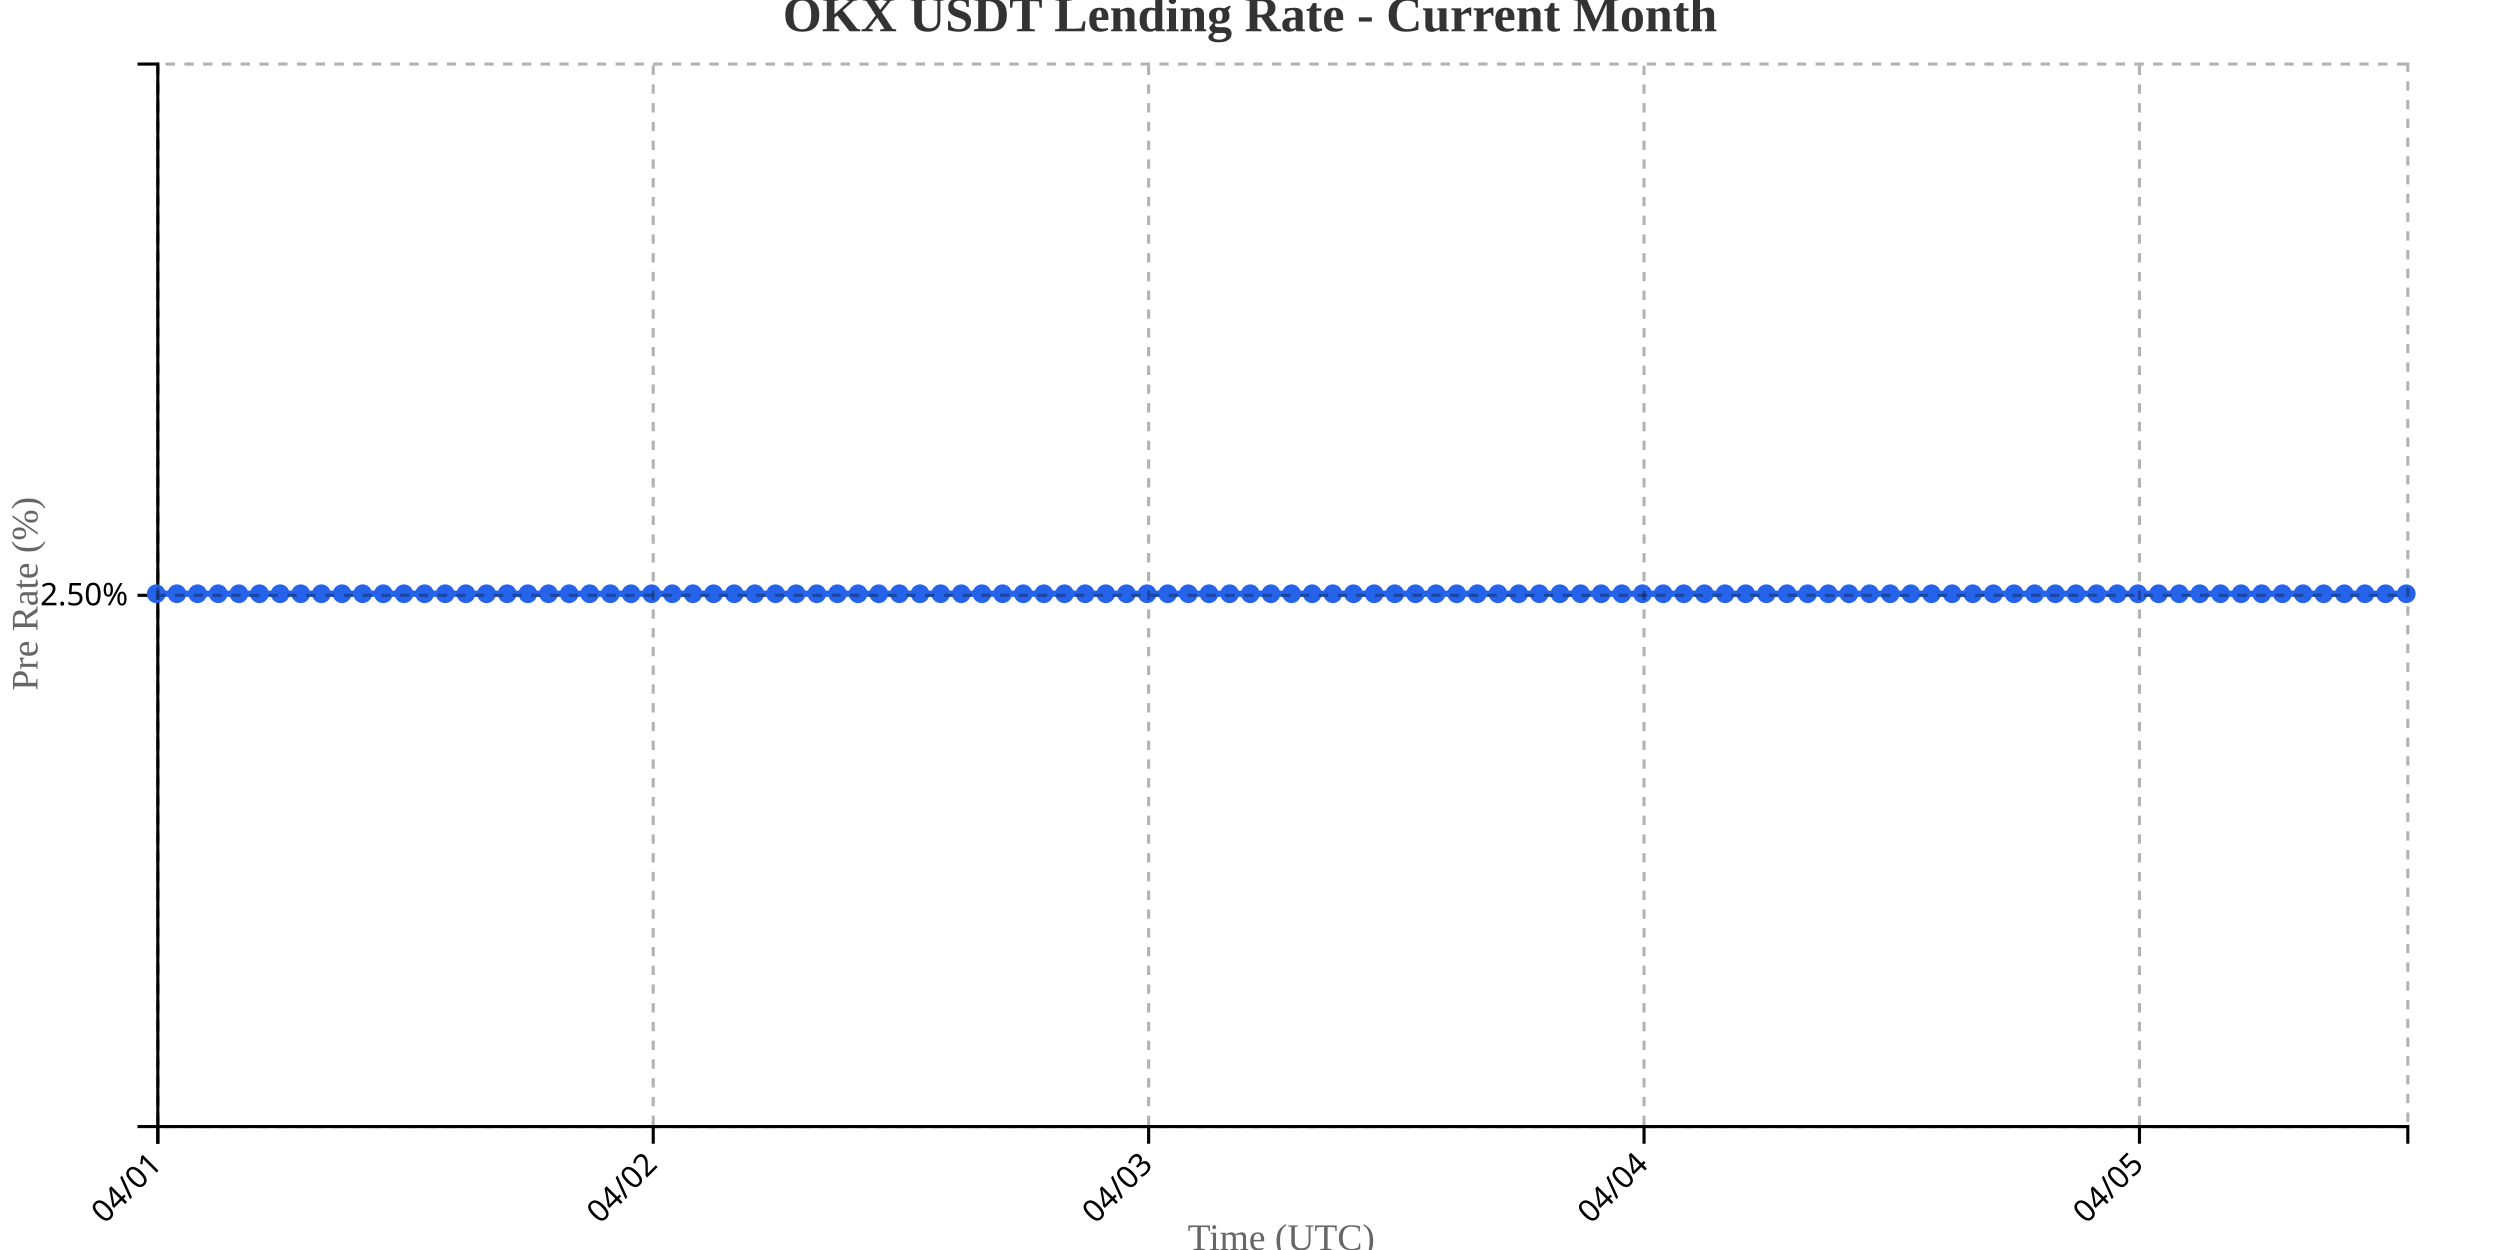
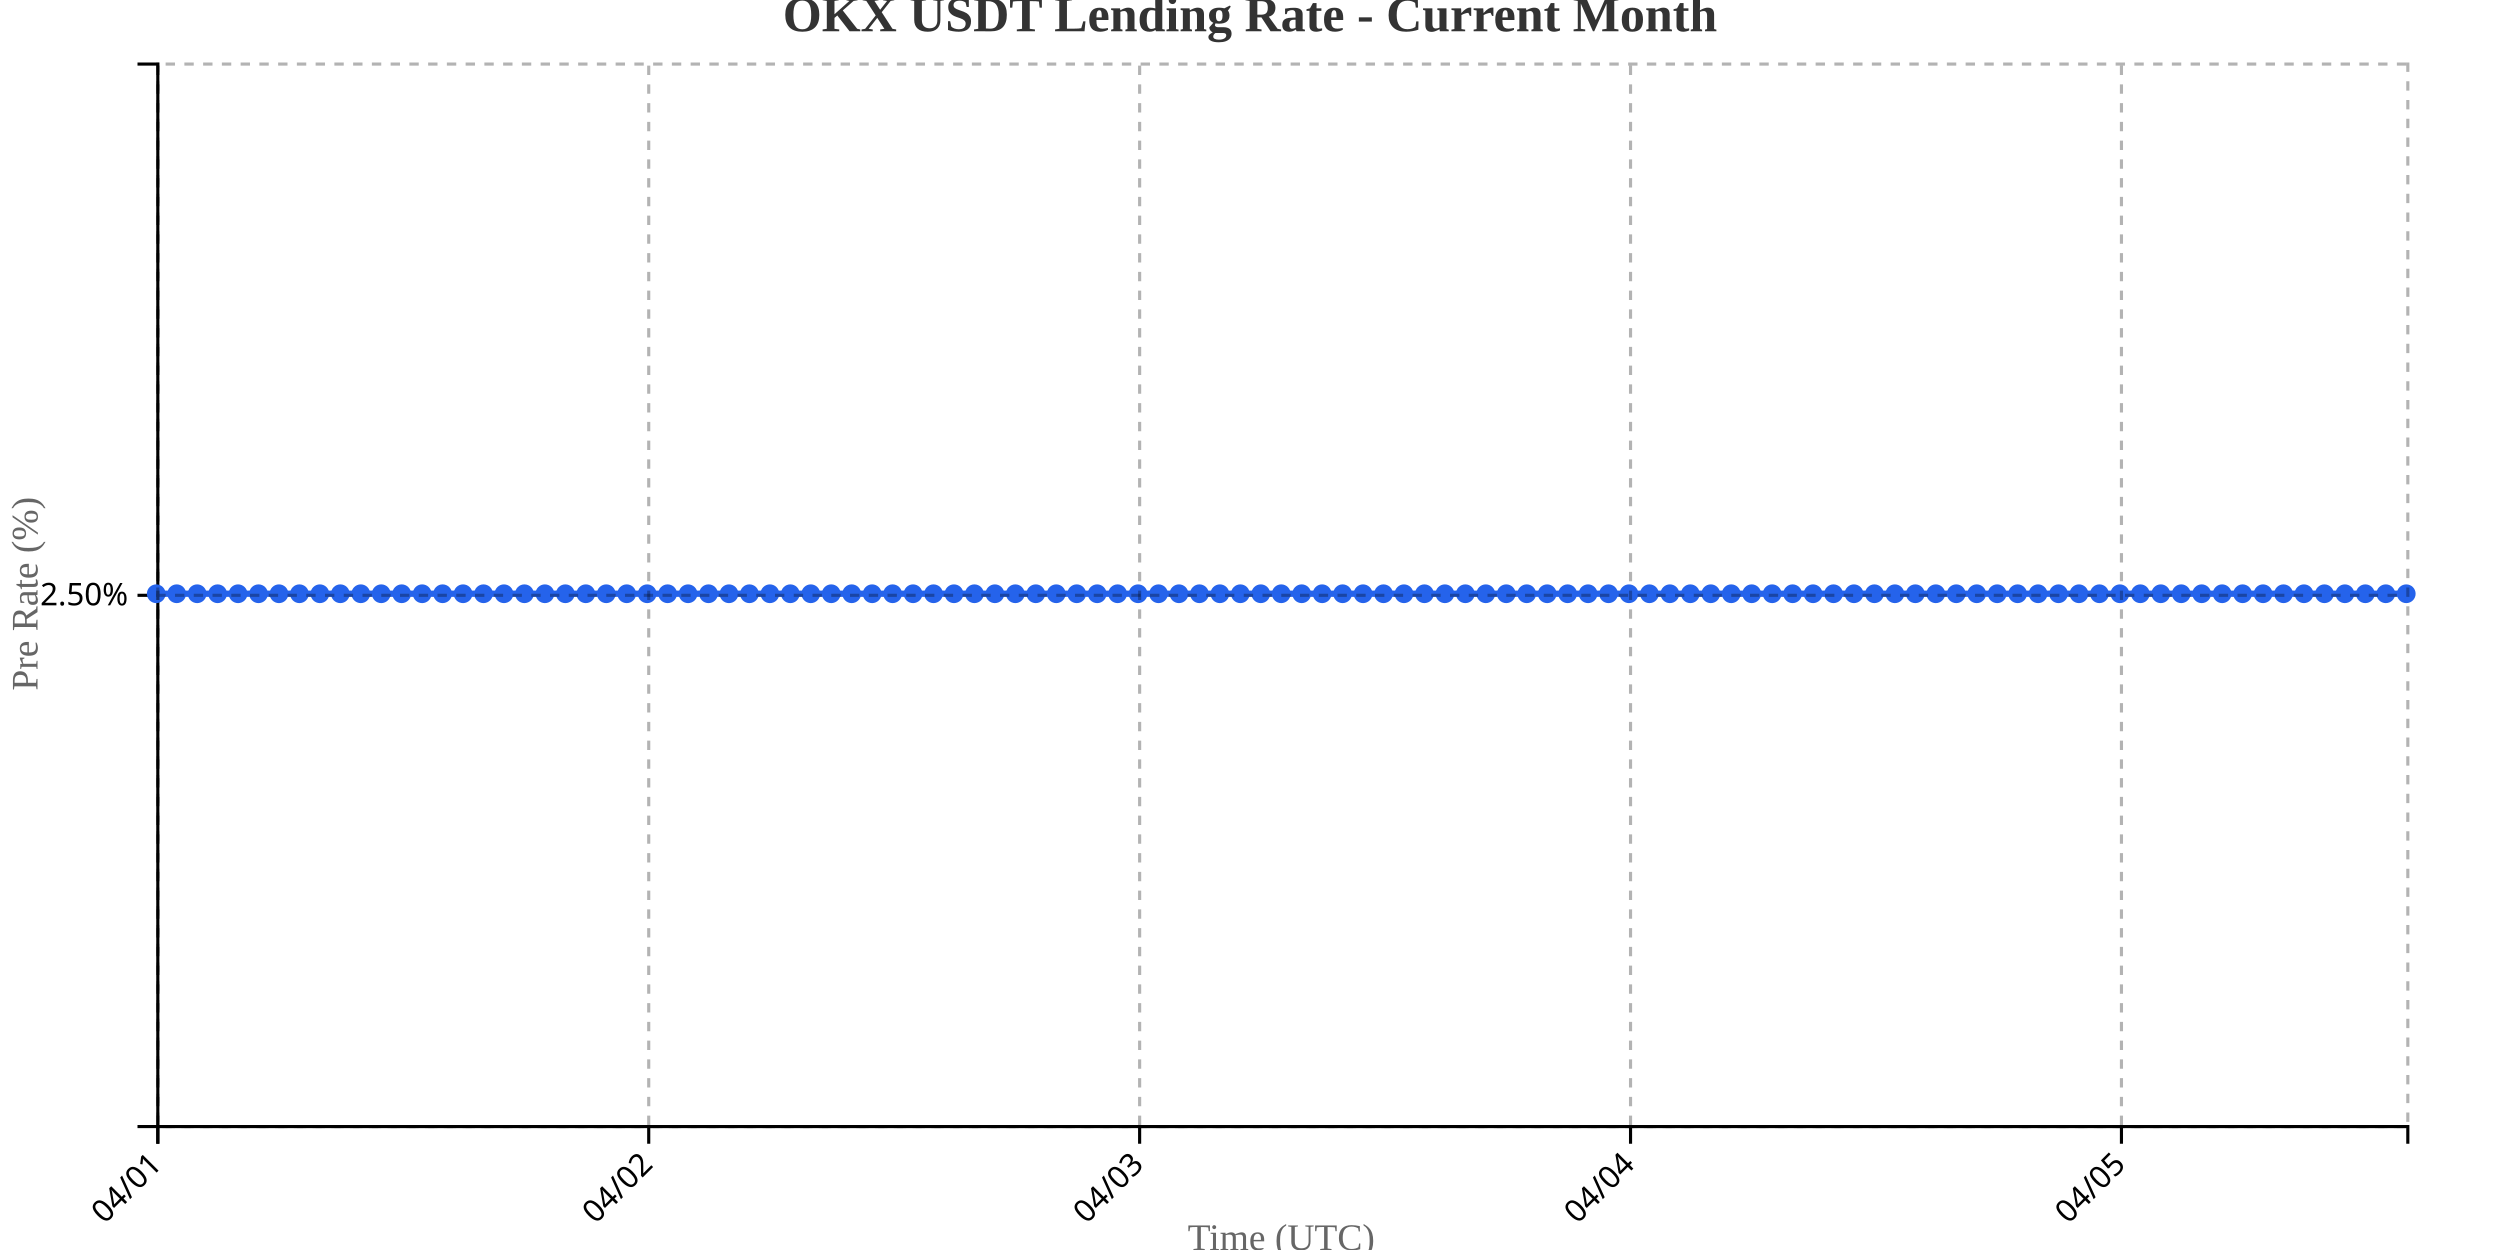
<svg xmlns="http://www.w3.org/2000/svg" width="800" height="400">
  <g transform="translate(50,20)">
    <g transform="translate(0,340)" fill="none" font-size="10" font-family="sans-serif" text-anchor="middle">
      <path class="domain" stroke="currentColor" d="M0.5,6V0.5H720.5V6" />
      <g class="tick" opacity="1" transform="translate(0.5,0)">
        <line stroke="currentColor" y2="6" />
        <text fill="currentColor" y="9" dy=".15em" style="text-anchor: end;" dx="-.8em" transform="rotate(-45)">04/01</text>
      </g>
-       <g class="tick" opacity="1" transform="translate(159.0321,0)">
+       <g class="tick" opacity="1" transform="translate(157.5909,0)">
        <line stroke="currentColor" y2="6" />
        <text fill="currentColor" y="9" dy=".15em" style="text-anchor: end;" dx="-.8em" transform="rotate(-45)">04/02</text>
      </g>
-       <g class="tick" opacity="1" transform="translate(317.5642,0)">
+       <g class="tick" opacity="1" transform="translate(314.6818,0)">
        <line stroke="currentColor" y2="6" />
        <text fill="currentColor" y="9" dy=".15em" style="text-anchor: end;" dx="-.8em" transform="rotate(-45)">04/03</text>
      </g>
-       <g class="tick" opacity="1" transform="translate(476.0963,0)">
+       <g class="tick" opacity="1" transform="translate(471.7727,0)">
        <line stroke="currentColor" y2="6" />
        <text fill="currentColor" y="9" dy=".15em" style="text-anchor: end;" dx="-.8em" transform="rotate(-45)">04/04</text>
      </g>
-       <g class="tick" opacity="1" transform="translate(634.6284,0)">
+       <g class="tick" opacity="1" transform="translate(628.8636,0)">
        <line stroke="currentColor" y2="6" />
        <text fill="currentColor" y="9" dy=".15em" style="text-anchor: end;" dx="-.8em" transform="rotate(-45)">04/05</text>
      </g>
    </g>
    <g fill="none" font-size="10" font-family="sans-serif" text-anchor="end">
      <path class="domain" stroke="currentColor" d="M-6,340.5H0.5V0.5H-6" />
      <g class="tick" opacity="1" transform="translate(0,170.5)">
        <line stroke="currentColor" x2="-6" />
        <text fill="currentColor" x="-9" dy="0.32em">2.50%</text>
      </g>
    </g>
    <text transform="rotate(-90)" y="-50" x="-170" dy="1em" style="text-anchor: middle; font-size: 12px; fill: #666;">Pre Rate (%)</text>
    <text transform="translate(360, 380)" style="text-anchor: middle; font-size: 12px; fill: #666;">Time (UTC)</text>
-     <path fill="none" stroke="#2563eb" stroke-width="2" d="M0,170C2.202,170,4.404,170,6.606,170C8.807,170,11.009,170,13.211,170C15.413,170,17.615,170,19.817,170C22.018,170,24.22,170,26.422,170C28.624,170,30.826,170,33.028,170C35.229,170,37.431,170,39.633,170C41.835,170,44.037,170,46.239,170C48.44,170,50.642,170,52.844,170C55.046,170,57.248,170,59.45,170C61.651,170,63.853,170,66.055,170C68.257,170,70.459,170,72.661,170C74.862,170,77.064,170,79.266,170C81.468,170,83.67,170,85.872,170C88.073,170,90.275,170,92.477,170C94.679,170,96.881,170,99.083,170C101.284,170,103.486,170,105.688,170C107.89,170,110.092,170,112.294,170C114.495,170,116.697,170,118.899,170C121.101,170,123.303,170,125.505,170C127.706,170,129.908,170,132.11,170C134.312,170,136.514,170,138.716,170C140.917,170,143.119,170,145.321,170C147.523,170,149.725,170,151.927,170C154.128,170,156.33,170,158.532,170C160.734,170,162.936,170,165.138,170C167.339,170,169.541,170,171.743,170C173.945,170,176.147,170,178.349,170C180.55,170,182.752,170,184.954,170C187.156,170,189.358,170,191.56,170C193.761,170,195.963,170,198.165,170C200.367,170,202.569,170,204.771,170C206.972,170,209.174,170,211.376,170C213.578,170,215.78,170,217.982,170C220.183,170,222.385,170,224.587,170C226.789,170,228.991,170,231.193,170C233.394,170,235.596,170,237.798,170C240,170,242.202,170,244.404,170C246.606,170,248.807,170,251.009,170C253.211,170,255.413,170,257.615,170C259.817,170,262.018,170,264.22,170C266.422,170,268.624,170,270.826,170C273.028,170,275.229,170,277.431,170C279.633,170,281.835,170,284.037,170C286.239,170,288.44,170,290.642,170C292.844,170,295.046,170,297.248,170C299.45,170,301.651,170,303.853,170C306.055,170,308.257,170,310.459,170C312.661,170,314.862,170,317.064,170C319.266,170,321.468,170,323.67,170C325.872,170,328.073,170,330.275,170C332.477,170,334.679,170,336.881,170C339.083,170,341.284,170,343.486,170C345.688,170,347.89,170,350.092,170C352.294,170,354.495,170,356.697,170C358.899,170,361.101,170,363.303,170C365.505,170,367.706,170,369.908,170C372.11,170,374.312,170,376.514,170C378.716,170,380.917,170,383.119,170C385.321,170,387.523,170,389.725,170C391.927,170,394.128,170,396.33,170C398.532,170,400.734,170,402.936,170C405.138,170,407.339,170,409.541,170C411.743,170,413.945,170,416.147,170C418.349,170,420.55,170,422.752,170C424.954,170,427.156,170,429.358,170C431.56,170,433.761,170,435.963,170C438.165,170,440.367,170,442.569,170C444.771,170,446.972,170,449.174,170C451.376,170,453.578,170,455.78,170C457.982,170,460.183,170,462.385,170C464.587,170,466.789,170,468.991,170C471.193,170,473.394,170,475.596,170C477.798,170,480,170,482.202,170C484.404,170,486.606,170,488.807,170C491.009,170,493.211,170,495.413,170C497.615,170,499.817,170,502.018,170C504.22,170,506.422,170,508.624,170C510.826,170,513.028,170,515.229,170C517.431,170,519.633,170,521.835,170C524.037,170,526.239,170,528.44,170C530.642,170,532.844,170,535.046,170C537.248,170,539.45,170,541.651,170C543.853,170,546.055,170,548.257,170C550.459,170,552.661,170,554.862,170C557.064,170,559.266,170,561.468,170C563.67,170,565.872,170,568.073,170C570.275,170,572.477,170,574.679,170C576.881,170,579.083,170,581.284,170C583.486,170,585.688,170,587.89,170C590.092,170,592.294,170,594.495,170C596.697,170,598.899,170,601.101,170C603.303,170,605.505,170,607.706,170C609.908,170,612.11,170,614.312,170C616.514,170,618.716,170,620.917,170C623.119,170,625.321,170,627.523,170C629.725,170,631.927,170,634.128,170C636.33,170,638.532,170,640.734,170C642.936,170,645.138,170,647.339,170C649.541,170,651.743,170,653.945,170C656.147,170,658.349,170,660.55,170C662.752,170,664.954,170,667.156,170C669.358,170,671.56,170,673.761,170C675.963,170,678.165,170,680.367,170C682.569,170,684.771,170,686.972,170C689.174,170,691.376,170,693.578,170C695.78,170,697.982,170,700.183,170C702.385,170,704.587,170,706.789,170C708.991,170,711.193,170,713.394,170C715.596,170,717.798,170,720,170" />
+     <path fill="none" stroke="#2563eb" stroke-width="2" d="M0,170C2.182,170,4.364,170,6.545,170C8.727,170,10.909,170,13.091,170C15.273,170,17.455,170,19.636,170C21.818,170,24,170,26.182,170C28.364,170,30.545,170,32.727,170C34.909,170,37.091,170,39.273,170C41.455,170,43.636,170,45.818,170C48,170,50.182,170,52.364,170C54.545,170,56.727,170,58.909,170C61.091,170,63.273,170,65.455,170C67.636,170,69.818,170,72,170C74.182,170,76.364,170,78.545,170C80.727,170,82.909,170,85.091,170C87.273,170,89.455,170,91.636,170C93.818,170,96,170,98.182,170C100.364,170,102.545,170,104.727,170C106.909,170,109.091,170,111.273,170C113.455,170,115.636,170,117.818,170C120,170,122.182,170,124.364,170C126.545,170,128.727,170,130.909,170C133.091,170,135.273,170,137.455,170C139.636,170,141.818,170,144,170C146.182,170,148.364,170,150.545,170C152.727,170,154.909,170,157.091,170C159.273,170,161.455,170,163.636,170C165.818,170,168,170,170.182,170C172.364,170,174.545,170,176.727,170C178.909,170,181.091,170,183.273,170C185.455,170,187.636,170,189.818,170C192,170,194.182,170,196.364,170C198.545,170,200.727,170,202.909,170C205.091,170,207.273,170,209.455,170C211.636,170,213.818,170,216,170C218.182,170,220.364,170,222.545,170C224.727,170,226.909,170,229.091,170C231.273,170,233.455,170,235.636,170C237.818,170,240,170,242.182,170C244.364,170,246.545,170,248.727,170C250.909,170,253.091,170,255.273,170C257.455,170,259.636,170,261.818,170C264,170,266.182,170,268.364,170C270.545,170,272.727,170,274.909,170C277.091,170,279.273,170,281.455,170C283.636,170,285.818,170,288,170C290.182,170,292.364,170,294.545,170C296.727,170,298.909,170,301.091,170C303.273,170,305.455,170,307.636,170C309.818,170,312,170,314.182,170C316.364,170,318.545,170,320.727,170C322.909,170,325.091,170,327.273,170C329.455,170,331.636,170,333.818,170C336,170,338.182,170,340.364,170C342.545,170,344.727,170,346.909,170C349.091,170,351.273,170,353.455,170C355.636,170,357.818,170,360,170C362.182,170,364.364,170,366.545,170C368.727,170,370.909,170,373.091,170C375.273,170,377.455,170,379.636,170C381.818,170,384,170,386.182,170C388.364,170,390.545,170,392.727,170C394.909,170,397.091,170,399.273,170C401.455,170,403.636,170,405.818,170C408,170,410.182,170,412.364,170C414.545,170,416.727,170,418.909,170C421.091,170,423.273,170,425.455,170C427.636,170,429.818,170,432,170C434.182,170,436.364,170,438.545,170C440.727,170,442.909,170,445.091,170C447.273,170,449.455,170,451.636,170C453.818,170,456,170,458.182,170C460.364,170,462.545,170,464.727,170C466.909,170,469.091,170,471.273,170C473.455,170,475.636,170,477.818,170C480,170,482.182,170,484.364,170C486.545,170,488.727,170,490.909,170C493.091,170,495.273,170,497.455,170C499.636,170,501.818,170,504,170C506.182,170,508.364,170,510.545,170C512.727,170,514.909,170,517.091,170C519.273,170,521.455,170,523.636,170C525.818,170,528,170,530.182,170C532.364,170,534.545,170,536.727,170C538.909,170,541.091,170,543.273,170C545.455,170,547.636,170,549.818,170C552,170,554.182,170,556.364,170C558.545,170,560.727,170,562.909,170C565.091,170,567.273,170,569.455,170C571.636,170,573.818,170,576,170C578.182,170,580.364,170,582.545,170C584.727,170,586.909,170,589.091,170C591.273,170,593.455,170,595.636,170C597.818,170,600,170,602.182,170C604.364,170,606.545,170,608.727,170C610.909,170,613.091,170,615.273,170C617.455,170,619.636,170,621.818,170C624,170,626.182,170,628.364,170C630.545,170,632.727,170,634.909,170C637.091,170,639.273,170,641.455,170C643.636,170,645.818,170,648,170C650.182,170,652.364,170,654.545,170C656.727,170,658.909,170,661.091,170C663.273,170,665.455,170,667.636,170C669.818,170,672,170,674.182,170C676.364,170,678.545,170,680.727,170C682.909,170,685.091,170,687.273,170C689.455,170,691.636,170,693.818,170C696,170,698.182,170,700.364,170C702.545,170,704.727,170,706.909,170C709.091,170,711.273,170,713.455,170C715.636,170,717.818,170,720,170" />
    <circle class="dot" cx="0" cy="170" r="3" fill="#2563eb" />
-     <circle class="dot" cx="6.606" cy="170" r="3" fill="#2563eb" />
-     <circle class="dot" cx="13.211" cy="170" r="3" fill="#2563eb" />
-     <circle class="dot" cx="19.817" cy="170" r="3" fill="#2563eb" />
-     <circle class="dot" cx="26.422" cy="170" r="3" fill="#2563eb" />
-     <circle class="dot" cx="33.028" cy="170" r="3" fill="#2563eb" />
-     <circle class="dot" cx="39.633" cy="170" r="3" fill="#2563eb" />
-     <circle class="dot" cx="46.239" cy="170" r="3" fill="#2563eb" />
-     <circle class="dot" cx="52.844" cy="170" r="3" fill="#2563eb" />
-     <circle class="dot" cx="59.45" cy="170" r="3" fill="#2563eb" />
-     <circle class="dot" cx="66.055" cy="170" r="3" fill="#2563eb" />
-     <circle class="dot" cx="72.661" cy="170" r="3" fill="#2563eb" />
-     <circle class="dot" cx="79.266" cy="170" r="3" fill="#2563eb" />
-     <circle class="dot" cx="85.872" cy="170" r="3" fill="#2563eb" />
-     <circle class="dot" cx="92.477" cy="170" r="3" fill="#2563eb" />
-     <circle class="dot" cx="99.083" cy="170" r="3" fill="#2563eb" />
-     <circle class="dot" cx="105.688" cy="170" r="3" fill="#2563eb" />
-     <circle class="dot" cx="112.294" cy="170" r="3" fill="#2563eb" />
-     <circle class="dot" cx="118.899" cy="170" r="3" fill="#2563eb" />
-     <circle class="dot" cx="125.505" cy="170" r="3" fill="#2563eb" />
-     <circle class="dot" cx="132.11" cy="170" r="3" fill="#2563eb" />
-     <circle class="dot" cx="138.716" cy="170" r="3" fill="#2563eb" />
-     <circle class="dot" cx="145.321" cy="170" r="3" fill="#2563eb" />
-     <circle class="dot" cx="151.927" cy="170" r="3" fill="#2563eb" />
-     <circle class="dot" cx="158.532" cy="170" r="3" fill="#2563eb" />
-     <circle class="dot" cx="165.138" cy="170" r="3" fill="#2563eb" />
-     <circle class="dot" cx="171.743" cy="170" r="3" fill="#2563eb" />
-     <circle class="dot" cx="178.349" cy="170" r="3" fill="#2563eb" />
-     <circle class="dot" cx="184.954" cy="170" r="3" fill="#2563eb" />
-     <circle class="dot" cx="191.56" cy="170" r="3" fill="#2563eb" />
-     <circle class="dot" cx="198.165" cy="170" r="3" fill="#2563eb" />
-     <circle class="dot" cx="204.771" cy="170" r="3" fill="#2563eb" />
-     <circle class="dot" cx="211.376" cy="170" r="3" fill="#2563eb" />
-     <circle class="dot" cx="217.982" cy="170" r="3" fill="#2563eb" />
-     <circle class="dot" cx="224.587" cy="170" r="3" fill="#2563eb" />
-     <circle class="dot" cx="231.193" cy="170" r="3" fill="#2563eb" />
-     <circle class="dot" cx="237.798" cy="170" r="3" fill="#2563eb" />
-     <circle class="dot" cx="244.404" cy="170" r="3" fill="#2563eb" />
-     <circle class="dot" cx="251.009" cy="170" r="3" fill="#2563eb" />
-     <circle class="dot" cx="257.615" cy="170" r="3" fill="#2563eb" />
-     <circle class="dot" cx="264.22" cy="170" r="3" fill="#2563eb" />
-     <circle class="dot" cx="270.826" cy="170" r="3" fill="#2563eb" />
-     <circle class="dot" cx="277.431" cy="170" r="3" fill="#2563eb" />
-     <circle class="dot" cx="284.037" cy="170" r="3" fill="#2563eb" />
-     <circle class="dot" cx="290.642" cy="170" r="3" fill="#2563eb" />
-     <circle class="dot" cx="297.248" cy="170" r="3" fill="#2563eb" />
-     <circle class="dot" cx="303.853" cy="170" r="3" fill="#2563eb" />
-     <circle class="dot" cx="310.459" cy="170" r="3" fill="#2563eb" />
-     <circle class="dot" cx="317.064" cy="170" r="3" fill="#2563eb" />
-     <circle class="dot" cx="323.67" cy="170" r="3" fill="#2563eb" />
-     <circle class="dot" cx="330.275" cy="170" r="3" fill="#2563eb" />
-     <circle class="dot" cx="336.881" cy="170" r="3" fill="#2563eb" />
-     <circle class="dot" cx="343.486" cy="170" r="3" fill="#2563eb" />
-     <circle class="dot" cx="350.092" cy="170" r="3" fill="#2563eb" />
-     <circle class="dot" cx="356.697" cy="170" r="3" fill="#2563eb" />
-     <circle class="dot" cx="363.303" cy="170" r="3" fill="#2563eb" />
-     <circle class="dot" cx="369.908" cy="170" r="3" fill="#2563eb" />
-     <circle class="dot" cx="376.514" cy="170" r="3" fill="#2563eb" />
-     <circle class="dot" cx="383.119" cy="170" r="3" fill="#2563eb" />
-     <circle class="dot" cx="389.725" cy="170" r="3" fill="#2563eb" />
-     <circle class="dot" cx="396.33" cy="170" r="3" fill="#2563eb" />
-     <circle class="dot" cx="402.936" cy="170" r="3" fill="#2563eb" />
-     <circle class="dot" cx="409.541" cy="170" r="3" fill="#2563eb" />
-     <circle class="dot" cx="416.147" cy="170" r="3" fill="#2563eb" />
-     <circle class="dot" cx="422.752" cy="170" r="3" fill="#2563eb" />
-     <circle class="dot" cx="429.358" cy="170" r="3" fill="#2563eb" />
-     <circle class="dot" cx="435.963" cy="170" r="3" fill="#2563eb" />
-     <circle class="dot" cx="442.569" cy="170" r="3" fill="#2563eb" />
-     <circle class="dot" cx="449.174" cy="170" r="3" fill="#2563eb" />
-     <circle class="dot" cx="455.78" cy="170" r="3" fill="#2563eb" />
-     <circle class="dot" cx="462.385" cy="170" r="3" fill="#2563eb" />
-     <circle class="dot" cx="468.991" cy="170" r="3" fill="#2563eb" />
-     <circle class="dot" cx="475.596" cy="170" r="3" fill="#2563eb" />
-     <circle class="dot" cx="482.202" cy="170" r="3" fill="#2563eb" />
-     <circle class="dot" cx="488.807" cy="170" r="3" fill="#2563eb" />
-     <circle class="dot" cx="495.413" cy="170" r="3" fill="#2563eb" />
-     <circle class="dot" cx="502.018" cy="170" r="3" fill="#2563eb" />
-     <circle class="dot" cx="508.624" cy="170" r="3" fill="#2563eb" />
-     <circle class="dot" cx="515.229" cy="170" r="3" fill="#2563eb" />
-     <circle class="dot" cx="521.835" cy="170" r="3" fill="#2563eb" />
-     <circle class="dot" cx="528.44" cy="170" r="3" fill="#2563eb" />
-     <circle class="dot" cx="535.046" cy="170" r="3" fill="#2563eb" />
-     <circle class="dot" cx="541.651" cy="170" r="3" fill="#2563eb" />
-     <circle class="dot" cx="548.257" cy="170" r="3" fill="#2563eb" />
-     <circle class="dot" cx="554.862" cy="170" r="3" fill="#2563eb" />
-     <circle class="dot" cx="561.468" cy="170" r="3" fill="#2563eb" />
-     <circle class="dot" cx="568.073" cy="170" r="3" fill="#2563eb" />
-     <circle class="dot" cx="574.679" cy="170" r="3" fill="#2563eb" />
-     <circle class="dot" cx="581.284" cy="170" r="3" fill="#2563eb" />
-     <circle class="dot" cx="587.89" cy="170" r="3" fill="#2563eb" />
-     <circle class="dot" cx="594.495" cy="170" r="3" fill="#2563eb" />
-     <circle class="dot" cx="601.101" cy="170" r="3" fill="#2563eb" />
-     <circle class="dot" cx="607.706" cy="170" r="3" fill="#2563eb" />
-     <circle class="dot" cx="614.312" cy="170" r="3" fill="#2563eb" />
-     <circle class="dot" cx="620.917" cy="170" r="3" fill="#2563eb" />
-     <circle class="dot" cx="627.523" cy="170" r="3" fill="#2563eb" />
-     <circle class="dot" cx="634.128" cy="170" r="3" fill="#2563eb" />
-     <circle class="dot" cx="640.734" cy="170" r="3" fill="#2563eb" />
-     <circle class="dot" cx="647.339" cy="170" r="3" fill="#2563eb" />
-     <circle class="dot" cx="653.945" cy="170" r="3" fill="#2563eb" />
-     <circle class="dot" cx="660.55" cy="170" r="3" fill="#2563eb" />
-     <circle class="dot" cx="667.156" cy="170" r="3" fill="#2563eb" />
-     <circle class="dot" cx="673.761" cy="170" r="3" fill="#2563eb" />
-     <circle class="dot" cx="680.367" cy="170" r="3" fill="#2563eb" />
-     <circle class="dot" cx="686.972" cy="170" r="3" fill="#2563eb" />
-     <circle class="dot" cx="693.578" cy="170" r="3" fill="#2563eb" />
-     <circle class="dot" cx="700.183" cy="170" r="3" fill="#2563eb" />
-     <circle class="dot" cx="706.789" cy="170" r="3" fill="#2563eb" />
-     <circle class="dot" cx="713.394" cy="170" r="3" fill="#2563eb" />
+     <circle class="dot" cx="6.545" cy="170" r="3" fill="#2563eb" />
+     <circle class="dot" cx="13.091" cy="170" r="3" fill="#2563eb" />
+     <circle class="dot" cx="19.636" cy="170" r="3" fill="#2563eb" />
+     <circle class="dot" cx="26.182" cy="170" r="3" fill="#2563eb" />
+     <circle class="dot" cx="32.727" cy="170" r="3" fill="#2563eb" />
+     <circle class="dot" cx="39.273" cy="170" r="3" fill="#2563eb" />
+     <circle class="dot" cx="45.818" cy="170" r="3" fill="#2563eb" />
+     <circle class="dot" cx="52.364" cy="170" r="3" fill="#2563eb" />
+     <circle class="dot" cx="58.909" cy="170" r="3" fill="#2563eb" />
+     <circle class="dot" cx="65.455" cy="170" r="3" fill="#2563eb" />
+     <circle class="dot" cx="72" cy="170" r="3" fill="#2563eb" />
+     <circle class="dot" cx="78.545" cy="170" r="3" fill="#2563eb" />
+     <circle class="dot" cx="85.091" cy="170" r="3" fill="#2563eb" />
+     <circle class="dot" cx="91.636" cy="170" r="3" fill="#2563eb" />
+     <circle class="dot" cx="98.182" cy="170" r="3" fill="#2563eb" />
+     <circle class="dot" cx="104.727" cy="170" r="3" fill="#2563eb" />
+     <circle class="dot" cx="111.273" cy="170" r="3" fill="#2563eb" />
+     <circle class="dot" cx="117.818" cy="170" r="3" fill="#2563eb" />
+     <circle class="dot" cx="124.364" cy="170" r="3" fill="#2563eb" />
+     <circle class="dot" cx="130.909" cy="170" r="3" fill="#2563eb" />
+     <circle class="dot" cx="137.455" cy="170" r="3" fill="#2563eb" />
+     <circle class="dot" cx="144" cy="170" r="3" fill="#2563eb" />
+     <circle class="dot" cx="150.545" cy="170" r="3" fill="#2563eb" />
+     <circle class="dot" cx="157.091" cy="170" r="3" fill="#2563eb" />
+     <circle class="dot" cx="163.636" cy="170" r="3" fill="#2563eb" />
+     <circle class="dot" cx="170.182" cy="170" r="3" fill="#2563eb" />
+     <circle class="dot" cx="176.727" cy="170" r="3" fill="#2563eb" />
+     <circle class="dot" cx="183.273" cy="170" r="3" fill="#2563eb" />
+     <circle class="dot" cx="189.818" cy="170" r="3" fill="#2563eb" />
+     <circle class="dot" cx="196.364" cy="170" r="3" fill="#2563eb" />
+     <circle class="dot" cx="202.909" cy="170" r="3" fill="#2563eb" />
+     <circle class="dot" cx="209.455" cy="170" r="3" fill="#2563eb" />
+     <circle class="dot" cx="216" cy="170" r="3" fill="#2563eb" />
+     <circle class="dot" cx="222.545" cy="170" r="3" fill="#2563eb" />
+     <circle class="dot" cx="229.091" cy="170" r="3" fill="#2563eb" />
+     <circle class="dot" cx="235.636" cy="170" r="3" fill="#2563eb" />
+     <circle class="dot" cx="242.182" cy="170" r="3" fill="#2563eb" />
+     <circle class="dot" cx="248.727" cy="170" r="3" fill="#2563eb" />
+     <circle class="dot" cx="255.273" cy="170" r="3" fill="#2563eb" />
+     <circle class="dot" cx="261.818" cy="170" r="3" fill="#2563eb" />
+     <circle class="dot" cx="268.364" cy="170" r="3" fill="#2563eb" />
+     <circle class="dot" cx="274.909" cy="170" r="3" fill="#2563eb" />
+     <circle class="dot" cx="281.455" cy="170" r="3" fill="#2563eb" />
+     <circle class="dot" cx="288" cy="170" r="3" fill="#2563eb" />
+     <circle class="dot" cx="294.545" cy="170" r="3" fill="#2563eb" />
+     <circle class="dot" cx="301.091" cy="170" r="3" fill="#2563eb" />
+     <circle class="dot" cx="307.636" cy="170" r="3" fill="#2563eb" />
+     <circle class="dot" cx="314.182" cy="170" r="3" fill="#2563eb" />
+     <circle class="dot" cx="320.727" cy="170" r="3" fill="#2563eb" />
+     <circle class="dot" cx="327.273" cy="170" r="3" fill="#2563eb" />
+     <circle class="dot" cx="333.818" cy="170" r="3" fill="#2563eb" />
+     <circle class="dot" cx="340.364" cy="170" r="3" fill="#2563eb" />
+     <circle class="dot" cx="346.909" cy="170" r="3" fill="#2563eb" />
+     <circle class="dot" cx="353.455" cy="170" r="3" fill="#2563eb" />
+     <circle class="dot" cx="360" cy="170" r="3" fill="#2563eb" />
+     <circle class="dot" cx="366.545" cy="170" r="3" fill="#2563eb" />
+     <circle class="dot" cx="373.091" cy="170" r="3" fill="#2563eb" />
+     <circle class="dot" cx="379.636" cy="170" r="3" fill="#2563eb" />
+     <circle class="dot" cx="386.182" cy="170" r="3" fill="#2563eb" />
+     <circle class="dot" cx="392.727" cy="170" r="3" fill="#2563eb" />
+     <circle class="dot" cx="399.273" cy="170" r="3" fill="#2563eb" />
+     <circle class="dot" cx="405.818" cy="170" r="3" fill="#2563eb" />
+     <circle class="dot" cx="412.364" cy="170" r="3" fill="#2563eb" />
+     <circle class="dot" cx="418.909" cy="170" r="3" fill="#2563eb" />
+     <circle class="dot" cx="425.455" cy="170" r="3" fill="#2563eb" />
+     <circle class="dot" cx="432" cy="170" r="3" fill="#2563eb" />
+     <circle class="dot" cx="438.545" cy="170" r="3" fill="#2563eb" />
+     <circle class="dot" cx="445.091" cy="170" r="3" fill="#2563eb" />
+     <circle class="dot" cx="451.636" cy="170" r="3" fill="#2563eb" />
+     <circle class="dot" cx="458.182" cy="170" r="3" fill="#2563eb" />
+     <circle class="dot" cx="464.727" cy="170" r="3" fill="#2563eb" />
+     <circle class="dot" cx="471.273" cy="170" r="3" fill="#2563eb" />
+     <circle class="dot" cx="477.818" cy="170" r="3" fill="#2563eb" />
+     <circle class="dot" cx="484.364" cy="170" r="3" fill="#2563eb" />
+     <circle class="dot" cx="490.909" cy="170" r="3" fill="#2563eb" />
+     <circle class="dot" cx="497.455" cy="170" r="3" fill="#2563eb" />
+     <circle class="dot" cx="504" cy="170" r="3" fill="#2563eb" />
+     <circle class="dot" cx="510.545" cy="170" r="3" fill="#2563eb" />
+     <circle class="dot" cx="517.091" cy="170" r="3" fill="#2563eb" />
+     <circle class="dot" cx="523.636" cy="170" r="3" fill="#2563eb" />
+     <circle class="dot" cx="530.182" cy="170" r="3" fill="#2563eb" />
+     <circle class="dot" cx="536.727" cy="170" r="3" fill="#2563eb" />
+     <circle class="dot" cx="543.273" cy="170" r="3" fill="#2563eb" />
+     <circle class="dot" cx="549.818" cy="170" r="3" fill="#2563eb" />
+     <circle class="dot" cx="556.364" cy="170" r="3" fill="#2563eb" />
+     <circle class="dot" cx="562.909" cy="170" r="3" fill="#2563eb" />
+     <circle class="dot" cx="569.455" cy="170" r="3" fill="#2563eb" />
+     <circle class="dot" cx="576" cy="170" r="3" fill="#2563eb" />
+     <circle class="dot" cx="582.545" cy="170" r="3" fill="#2563eb" />
+     <circle class="dot" cx="589.091" cy="170" r="3" fill="#2563eb" />
+     <circle class="dot" cx="595.636" cy="170" r="3" fill="#2563eb" />
+     <circle class="dot" cx="602.182" cy="170" r="3" fill="#2563eb" />
+     <circle class="dot" cx="608.727" cy="170" r="3" fill="#2563eb" />
+     <circle class="dot" cx="615.273" cy="170" r="3" fill="#2563eb" />
+     <circle class="dot" cx="621.818" cy="170" r="3" fill="#2563eb" />
+     <circle class="dot" cx="628.364" cy="170" r="3" fill="#2563eb" />
+     <circle class="dot" cx="634.909" cy="170" r="3" fill="#2563eb" />
+     <circle class="dot" cx="641.455" cy="170" r="3" fill="#2563eb" />
+     <circle class="dot" cx="648" cy="170" r="3" fill="#2563eb" />
+     <circle class="dot" cx="654.545" cy="170" r="3" fill="#2563eb" />
+     <circle class="dot" cx="661.091" cy="170" r="3" fill="#2563eb" />
+     <circle class="dot" cx="667.636" cy="170" r="3" fill="#2563eb" />
+     <circle class="dot" cx="674.182" cy="170" r="3" fill="#2563eb" />
+     <circle class="dot" cx="680.727" cy="170" r="3" fill="#2563eb" />
+     <circle class="dot" cx="687.273" cy="170" r="3" fill="#2563eb" />
+     <circle class="dot" cx="693.818" cy="170" r="3" fill="#2563eb" />
+     <circle class="dot" cx="700.364" cy="170" r="3" fill="#2563eb" />
+     <circle class="dot" cx="706.909" cy="170" r="3" fill="#2563eb" />
+     <circle class="dot" cx="713.455" cy="170" r="3" fill="#2563eb" />
    <circle class="dot" cx="720" cy="170" r="3" fill="#2563eb" />
    <g class="grid" transform="translate(0,340)" fill="none" font-size="10" font-family="sans-serif" text-anchor="middle" style="stroke-dasharray: 3,3; opacity: 0.3;">
      <path class="domain" stroke="currentColor" d="M0.5,-340V0.5H720.5V-340" />
      <g class="tick" opacity="1" transform="translate(0.5,0)">
        <line stroke="currentColor" y2="-340" />
        <text fill="currentColor" y="3" dy="0.71em" />
      </g>
-       <g class="tick" opacity="1" transform="translate(159.0321,0)">
+       <g class="tick" opacity="1" transform="translate(157.5909,0)">
        <line stroke="currentColor" y2="-340" />
        <text fill="currentColor" y="3" dy="0.71em" />
      </g>
-       <g class="tick" opacity="1" transform="translate(317.5642,0)">
+       <g class="tick" opacity="1" transform="translate(314.6818,0)">
        <line stroke="currentColor" y2="-340" />
        <text fill="currentColor" y="3" dy="0.71em" />
      </g>
-       <g class="tick" opacity="1" transform="translate(476.0963,0)">
+       <g class="tick" opacity="1" transform="translate(471.7727,0)">
        <line stroke="currentColor" y2="-340" />
        <text fill="currentColor" y="3" dy="0.71em" />
      </g>
-       <g class="tick" opacity="1" transform="translate(634.6284,0)">
+       <g class="tick" opacity="1" transform="translate(628.8636,0)">
        <line stroke="currentColor" y2="-340" />
        <text fill="currentColor" y="3" dy="0.71em" />
      </g>
    </g>
    <g class="grid" fill="none" font-size="10" font-family="sans-serif" text-anchor="end" style="stroke-dasharray: 3,3; opacity: 0.3;">
      <path class="domain" stroke="currentColor" d="M720,340.5H0.5V0.5H720" />
      <g class="tick" opacity="1" transform="translate(0,170.5)">
        <line stroke="currentColor" x2="720" />
        <text fill="currentColor" x="-3" dy="0.32em" />
      </g>
    </g>
  </g>
  <text x="400" y="10" text-anchor="middle" style="font-size: 16px; font-weight: bold; fill: #333;">OKX USDT Lending Rate - Current Month</text>
</svg>
